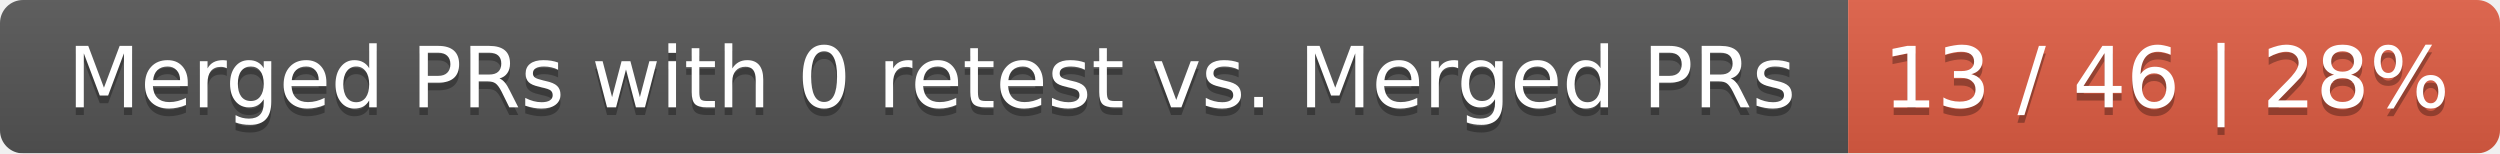
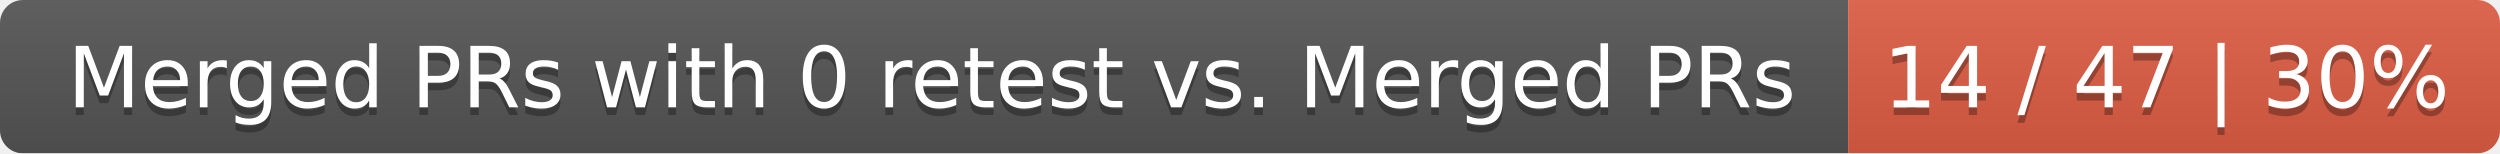
<svg xmlns="http://www.w3.org/2000/svg" width="326" height="20">
  <linearGradient id="smooth" x2="0" y2="100%">
    <stop offset="0" stop-color="#bbb" stop-opacity=".1" />
    <stop offset="1" stop-opacity=".1" />
  </linearGradient>
  <mask id="round">
    <rect width="326" height="20" rx="3" fill="#fff" />
  </mask>
  <g mask="url(#round)">
    <rect width="241" height="20" fill="#555" />
    <rect x="241" width="85" height="20" fill="#e05d44" />
    <rect width="326" height="20" fill="url(#smooth)" />
  </g>
  <g fill="#fff" text-anchor="middle" font-family="DejaVu Sans,Verdana,Geneva,sans-serif" font-size="11">
    <text x="121.5" y="15" fill="#010101" fill-opacity=".3">Merged PRs with 0 retest vs. Merged PRs</text>
    <text x="121.5" y="14">Merged PRs with 0 retest vs. Merged PRs</text>
-     <text x="282.5" y="15" fill="#010101" fill-opacity=".3">13 / 46 | 28%</text>
-     <text x="282.5" y="14">13 / 46 | 28%</text>
+     <text x="282.5" y="15" fill="#010101" fill-opacity=".3">14 / 47 | 30%</text>
+     <text x="282.5" y="14">14 / 47 | 30%</text>
  </g>
</svg>
